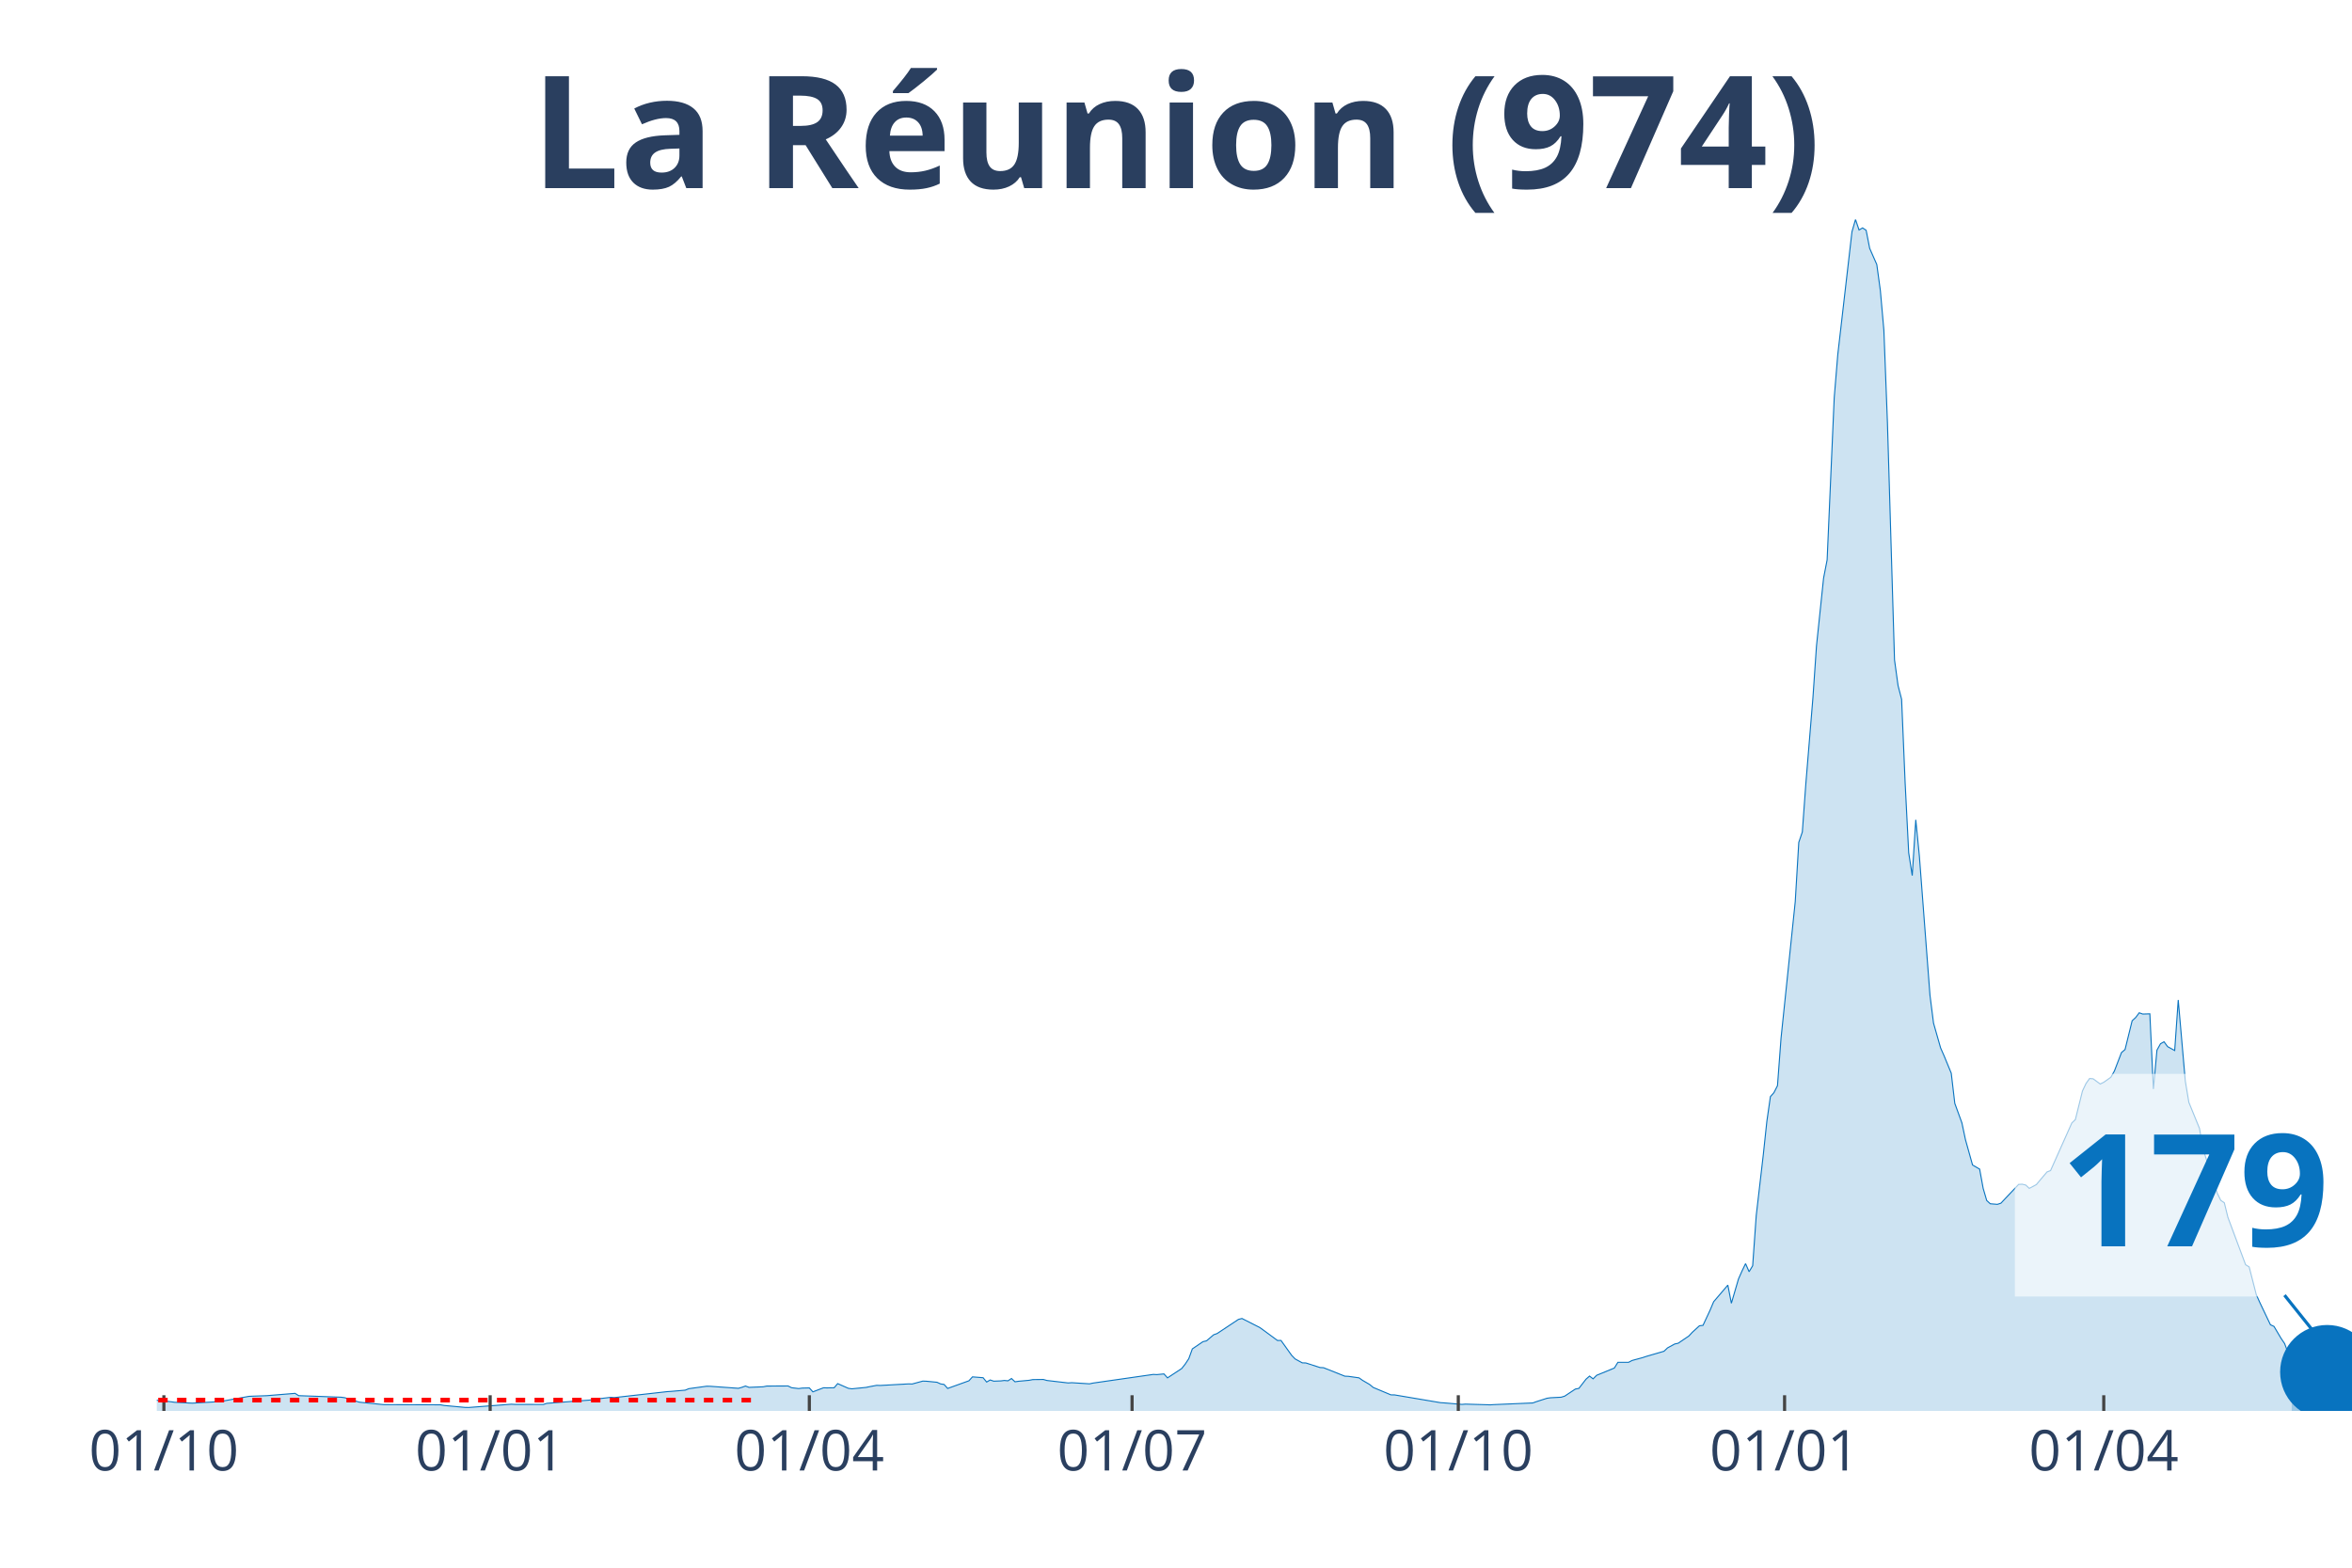
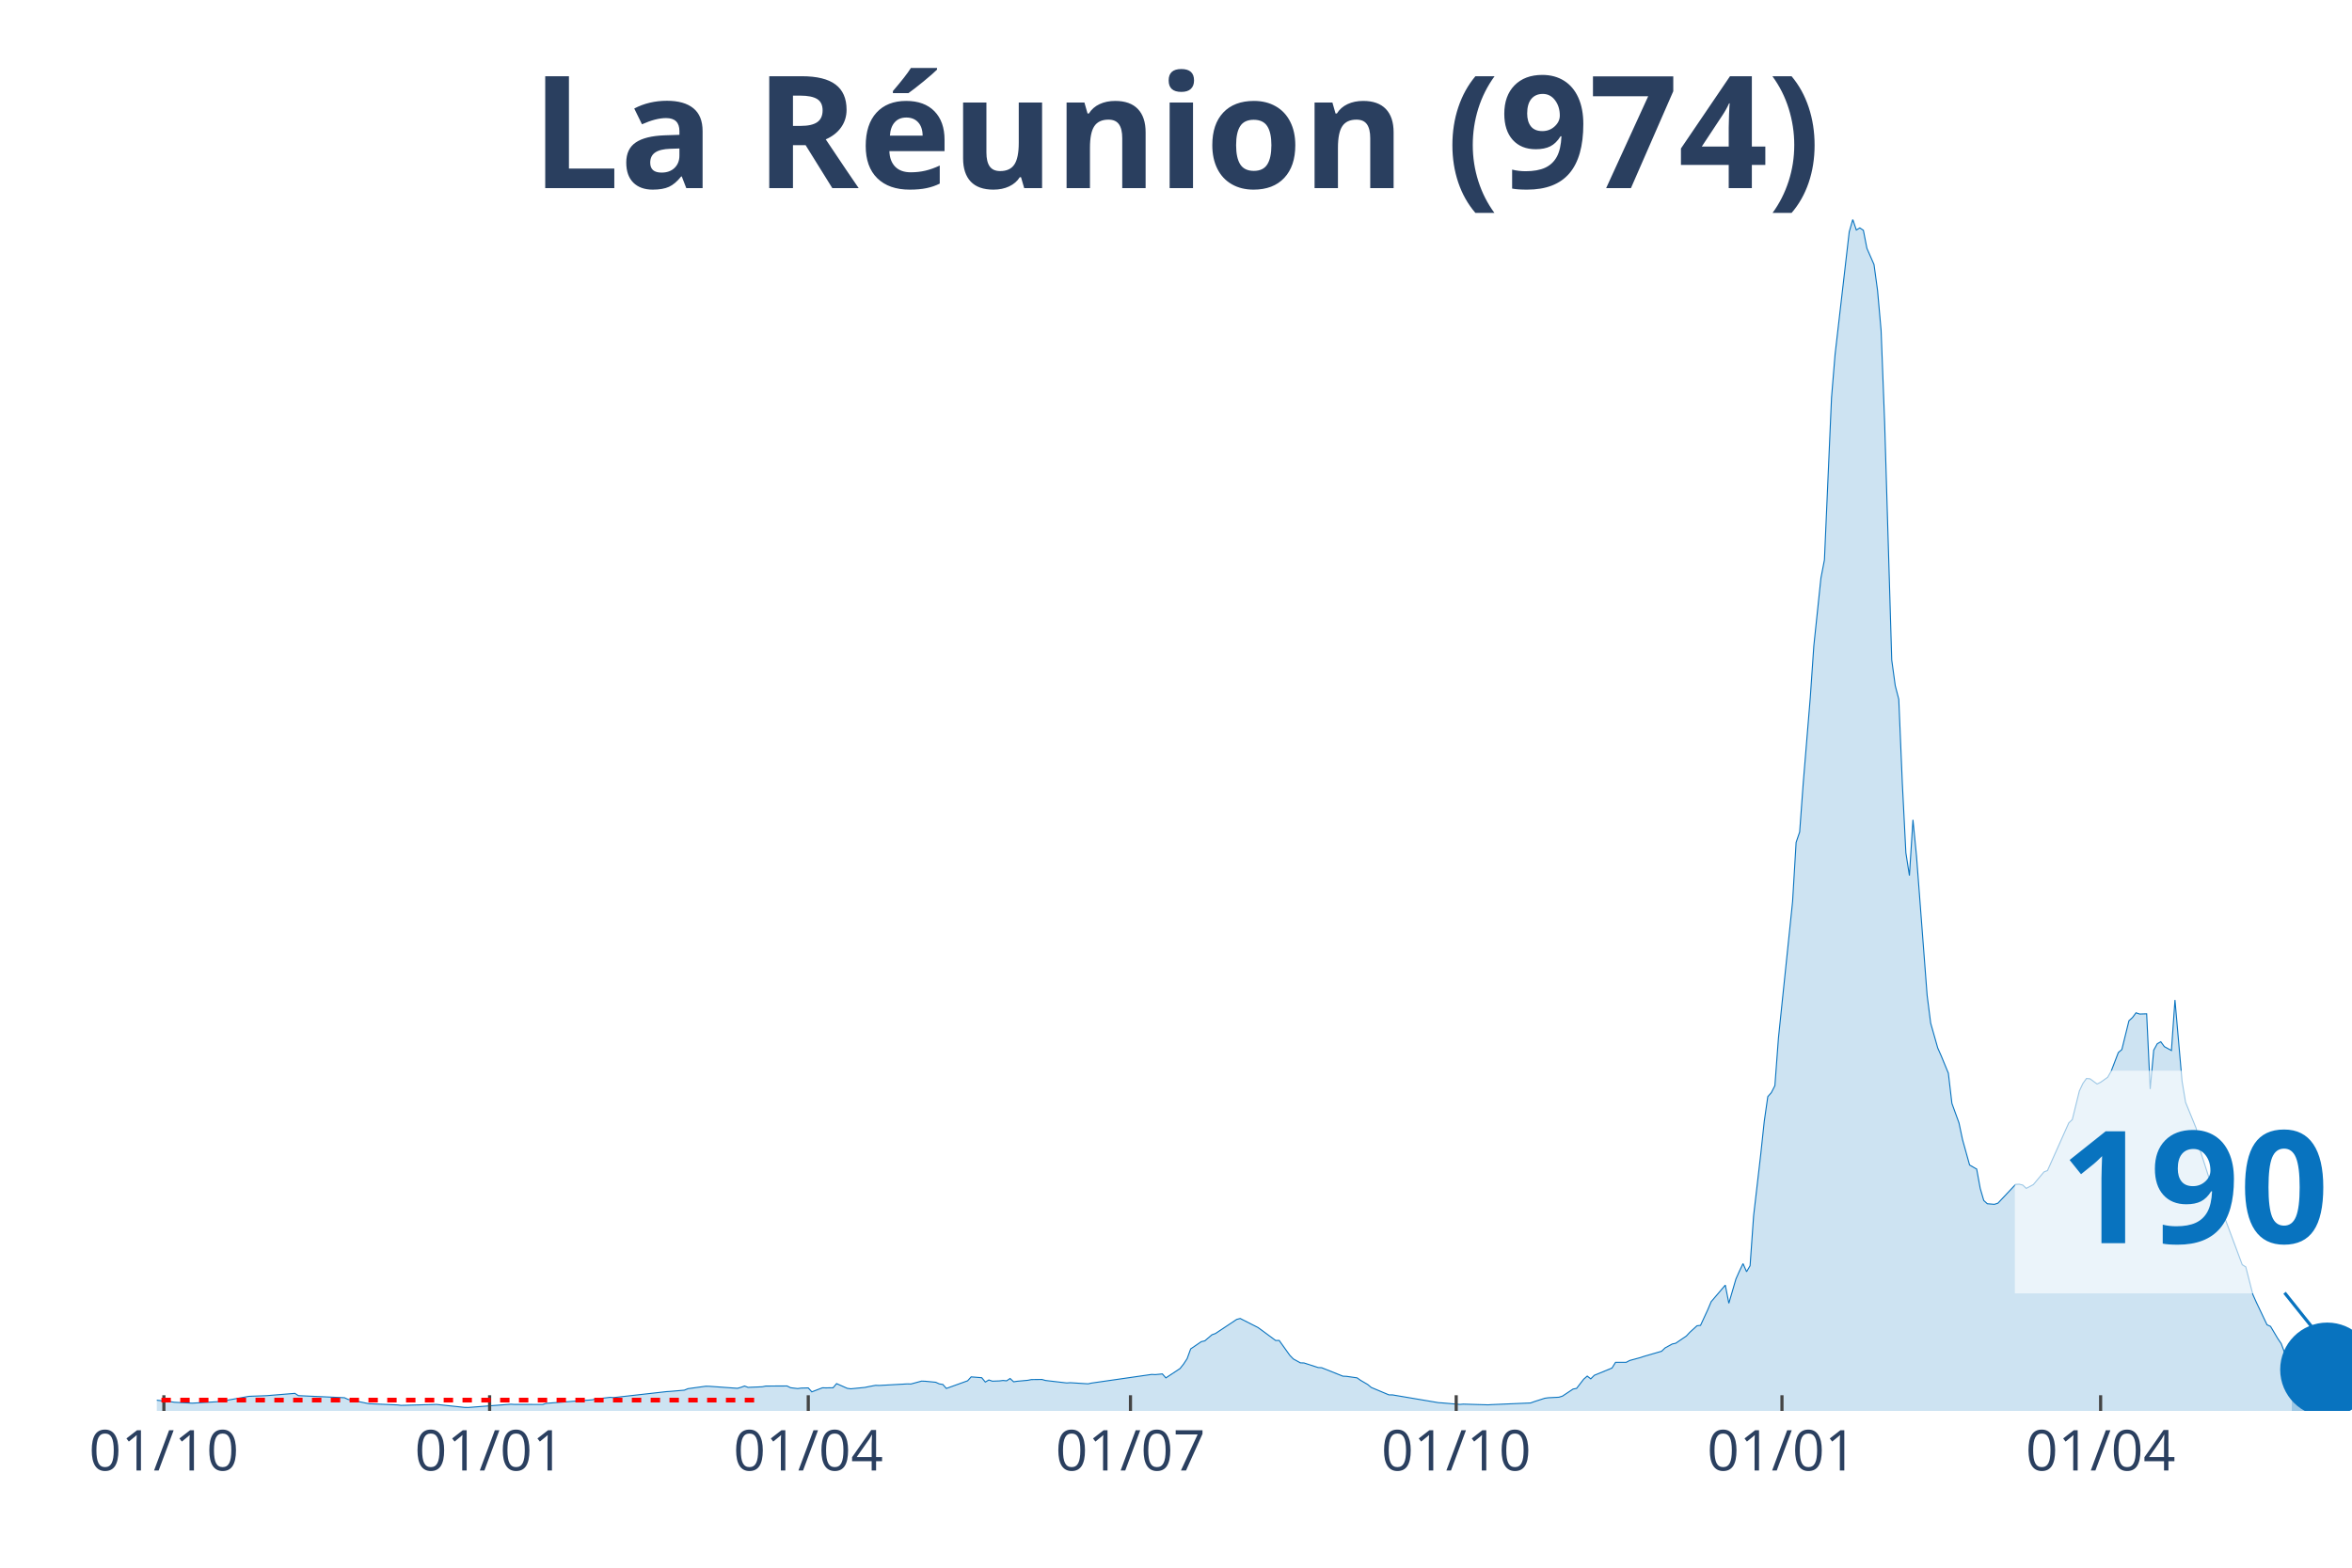
<svg xmlns="http://www.w3.org/2000/svg" class="main-svg" width="1125" height="750" style="" viewBox="0 0 750 500">
  <rect x="0" y="0" width="750" height="500" style="fill: rgb(0, 0, 0); fill-opacity: 0;" />
-   <defs id="defs-76e1cd">
+   <defs id="defs-858e58">
    <g class="clips">
-       <clipPath id="clip76e1cdxyplot" class="plotclip">
+       <clipPath id="clip858e58xyplot" class="plotclip">
        <rect width="700" height="380" />
      </clipPath>
-       <clipPath class="axesclip" id="clip76e1cdx">
+       <clipPath class="axesclip" id="clip858e58x">
        <rect x="50" y="0" width="700" height="500" />
      </clipPath>
-       <clipPath class="axesclip" id="clip76e1cdy">
+       <clipPath class="axesclip" id="clip858e58y">
        <rect x="0" y="70" width="750" height="380" />
      </clipPath>
-       <clipPath class="axesclip" id="clip76e1cdxy">
+       <clipPath class="axesclip" id="clip858e58xy">
        <rect x="50" y="70" width="700" height="380" />
      </clipPath>
    </g>
    <g class="gradients" />
  </defs>
  <g class="bglayer">
    <rect class="bg" x="50" y="70" width="700" height="380" style="fill: rgb(0, 0, 0); fill-opacity: 0; stroke-width: 0;" />
  </g>
  <g class="layer-below">
    <g class="imagelayer" />
    <g class="shapelayer" />
  </g>
  <g class="cartesianlayer">
    <g class="subplot xy">
      <g class="layer-subplot">
        <g class="shapelayer" />
        <g class="imagelayer" />
      </g>
      <g class="gridlayer">
        <g class="x">
          <path class="xgrid crisp" transform="translate(52.26,0)" d="M0,70v380" style="stroke: rgb(255, 255, 255); stroke-opacity: 1; stroke-width: 1px;" />
-           <path class="xgrid crisp" transform="translate(156.3,0)" d="M0,70v380" style="stroke: rgb(255, 255, 255); stroke-opacity: 1; stroke-width: 1px;" />
-           <path class="xgrid crisp" transform="translate(258.08,0)" d="M0,70v380" style="stroke: rgb(255, 255, 255); stroke-opacity: 1; stroke-width: 1px;" />
-           <path class="xgrid crisp" transform="translate(360.99,0)" d="M0,70v380" style="stroke: rgb(255, 255, 255); stroke-opacity: 1; stroke-width: 1px;" />
-           <path class="xgrid crisp" transform="translate(465.02,0)" d="M0,70v380" style="stroke: rgb(255, 255, 255); stroke-opacity: 1; stroke-width: 1px;" />
-           <path class="xgrid crisp" transform="translate(569.06,0)" d="M0,70v380" style="stroke: rgb(255, 255, 255); stroke-opacity: 1; stroke-width: 1px;" />
-           <path class="xgrid crisp" transform="translate(670.84,0)" d="M0,70v380" style="stroke: rgb(255, 255, 255); stroke-opacity: 1; stroke-width: 1px;" />
+           <path class="xgrid crisp" transform="translate(156.13,0)" d="M0,70v380" style="stroke: rgb(255, 255, 255); stroke-opacity: 1; stroke-width: 1px;" />
+           <path class="xgrid crisp" transform="translate(257.74,0)" d="M0,70v380" style="stroke: rgb(255, 255, 255); stroke-opacity: 1; stroke-width: 1px;" />
+           <path class="xgrid crisp" transform="translate(360.48,0)" d="M0,70v380" style="stroke: rgb(255, 255, 255); stroke-opacity: 1; stroke-width: 1px;" />
+           <path class="xgrid crisp" transform="translate(464.35,0)" d="M0,70v380" style="stroke: rgb(255, 255, 255); stroke-opacity: 1; stroke-width: 1px;" />
+           <path class="xgrid crisp" transform="translate(568.23,0)" d="M0,70v380" style="stroke: rgb(255, 255, 255); stroke-opacity: 1; stroke-width: 1px;" />
+           <path class="xgrid crisp" transform="translate(669.84,0)" d="M0,70v380" style="stroke: rgb(255, 255, 255); stroke-opacity: 1; stroke-width: 1px;" />
        </g>
        <g class="y" />
      </g>
      <g class="zerolinelayer" />
      <path class="xlines-below" />
      <path class="ylines-below" />
      <g class="overlines-below" />
      <g class="xaxislayer-below" />
      <g class="yaxislayer-below" />
      <g class="overaxes-below" />
-       <g class="plot" transform="translate(50, 70)" clip-path="url('#clip76e1cdxyplot')">
+       <g class="plot" transform="translate(50, 70)" clip-path="url('#clip858e58xyplot')">
        <g class="scatterlayer mlayer">
-           <g class="trace scatter trace27565b" style="stroke-miterlimit: 2;">
+           <g class="trace scatter tracef17dc7" style="stroke-miterlimit: 2;">
            <g class="fills">
              <g>
-                 <path class="js-fill" d="M680.78,380L-153.8,380L-153.8,379.94L-59.94,379.53L-58.8,379.27L-32.79,375.06L-31.66,374.76L-26.01,375.23L-24.88,375.23L-3.39,376.33L-2.26,376.34L4.52,377.08L5.65,377.24L11.31,377.53L12.44,377.46L20.36,377.01L21.49,376.78L29.4,375.35L30.53,375.3L33.93,375.18L35.06,375.14L44.1,374.4L45.23,375.13L58.8,375.63L59.94,375.79L64.46,377.18L65.59,377.32L71.24,377.89L72.37,377.99L90.47,378.05L91.6,378.26L98.38,378.89L99.52,378.9L113.09,377.86L114.22,377.93L123.26,377.94L124.39,377.58L139.1,376.46L140.23,376.2L144.75,375.67L145.88,375.75L162.84,373.84L163.97,373.77L168.5,373.38L169.63,372.91L175.28,372.13L176.41,372.14L185.46,372.79L186.59,372.47L187.72,372.06L188.85,372.49L193.38,372.3L194.51,372.07L201.29,372.04L202.42,372.6L204.68,372.87L205.82,372.72L208.08,372.66L209.21,373.92L212.6,372.62L213.73,372.65L215.99,372.61L217.12,371.29L220.52,372.79L221.65,372.95L226.17,372.5L227.3,372.26L229.56,371.84L230.69,371.88L239.74,371.38L240.87,371.41L244.26,370.49L245.4,370.53L248.79,370.86L249.92,371.38L251.05,371.56L252.18,372.83L258.97,370.39L260.1,369.14L263.49,369.41L264.62,370.79L265.75,370.13L266.88,370.51L269.14,370.43L270.27,370.29L271.41,370.4L272.54,369.66L273.67,370.71L274.8,370.54L278.19,370.23L279.32,370.01L282.71,369.97L283.84,370.29L290.63,371.08L291.76,371L297.42,371.36L298.55,371.12L317.77,368.36L318.9,368.42L321.16,368.2L322.29,369.46L326.82,366.48L327.95,365.05L329.08,363.33L330.21,360.22L333.6,357.91L334.73,357.65L337,355.72L338.13,355.31L344.91,350.81L346.04,350.52L351.7,353.39L352.83,354.2L357.35,357.53L358.48,357.52L361.87,362.26L363,363.43L365.27,364.67L366.4,364.7L370.92,366.16L372.05,366.22L378.84,368.92L379.97,368.97L383.36,369.45L384.49,370.25L386.75,371.57L387.88,372.51L393.54,374.88L394.67,374.89L409.37,377.37L410.5,377.44L416.16,377.92L417.29,377.83L425.2,378.06L426.33,377.99L438.77,377.46L439.9,377.05L443.3,375.96L444.43,375.8L447.82,375.63L448.95,375.28L452.34,373.03L453.47,372.81L455.74,369.88L456.87,368.89L458,369.77L459.13,368.64L464.78,366.32L465.91,364.5L469.31,364.5L470.44,363.91L473.83,362.99L474.96,362.61L480.61,360.97L481.74,359.9L484.01,358.66L485.14,358.41L488.53,356.11L489.66,354.9L491.92,352.84L493.05,352.71L495.32,347.84L496.45,345.16L500.97,339.87L502.1,345.66L504.36,337.92L505.49,335.37L506.62,333.02L507.75,335.6L508.89,333.69L510.02,317.72L512.28,298.25L513.41,287.65L514.54,279.76L515.67,278.48L516.8,276.27L517.93,261.13L522.46,217.59L523.59,198.67L524.72,195.36L525.85,179.87L528.11,152.43L529.24,135.98L531.5,114.38L532.63,108.57L534.89,56.87L536.03,43.06L540.55,3.92L541.68,0L542.81,3.35L543.94,2.69L545.07,3.45L546.2,9.21L548.47,14.37L549.6,22.64L550.73,35.37L551.86,64.75L554.12,140.48L555.25,148.67L556.38,153.03L557.51,179.8L558.64,202L559.77,209.25L560.9,191.47L562.04,203L565.43,247.45L566.56,256.32L568.82,264.24L569.95,266.8L572.21,272.29L573.34,281.91L575.61,288.14L576.74,293.48L579,301.57L580.13,302.22L581.26,302.87L582.39,309.03L583.52,312.89L584.65,313.92L586.91,314.11L588.05,313.74L593.7,307.75L594.83,307.69L595.96,307.96L597.09,309.02L599.35,307.82L600.48,306.46L602.75,303.78L603.88,303.34L610.66,288.16L611.79,287.07L614.05,277.96L615.19,275.56L616.32,273.98L617.45,274.07L619.71,275.73L620.84,275.18L623.1,273.58L624.23,271.6L626.49,265.71L627.63,264.74L629.89,255.57L631.02,254.53L632.15,253.02L633.28,253.42L635.54,253.35L636.67,277.33L637.8,264.94L638.93,262.9L640.06,262.26L641.2,263.81L643.46,265.05L644.59,248.94L646.85,274.82L647.98,281.59L651.37,289.89L652.5,296.46L657.03,310.56L658.16,312.85L659.29,313.62L660.42,318.23L666.07,333.37L667.21,334.07L669.47,342.89L670.6,345.41L673.99,352.52L675.12,353.04L677.38,356.85L678.51,358.52L679.64,361.53L680.78,360.88" style="fill: rgb(8, 115, 191); fill-opacity: 0.2; stroke-width: 0;" />
+                 <path class="js-fill" d="M680.81,380L-153.55,380L-153.55,379.94L-59.84,379.53L-58.71,379.27L-32.74,375.06L-31.61,374.76L-25.97,375.23L-24.84,375.23L-3.39,376.33L-2.26,376.34L4.52,377.08L5.65,377.24L11.29,377.53L12.42,377.46L20.32,377.01L21.45,376.78L29.35,375.35L30.48,375.3L33.87,375.18L35,375.14L44.03,374.4L45.16,375.13L59.84,375.79L60.97,376.32L67.74,377.72L68.87,377.75L76.77,378.09L77.9,378.23L89.19,377.93L90.32,378.05L98.23,378.89L99.35,378.9L112.9,377.86L114.03,377.93L123.06,377.94L124.19,377.58L138.87,376.46L140,376.2L144.52,375.67L145.65,375.75L162.58,373.84L163.71,373.77L168.23,373.38L169.35,372.91L175,372.13L176.13,372.14L185.16,372.79L186.29,372.47L187.42,372.06L188.55,372.49L193.06,372.3L194.19,372.07L200.97,372.04L202.1,372.6L204.35,372.87L205.48,372.72L207.74,372.66L208.87,373.92L212.26,372.62L213.39,372.65L215.65,372.61L216.77,371.29L220.16,372.79L221.29,372.95L225.81,372.5L226.94,372.26L229.19,371.84L230.32,371.88L239.35,371.38L240.48,371.41L243.87,370.49L245,370.53L248.39,370.86L249.52,371.38L250.65,371.56L251.77,372.83L258.55,370.39L259.68,369.14L263.06,369.41L264.19,370.79L265.32,370.13L266.45,370.51L268.71,370.43L269.84,370.29L270.97,370.4L272.1,369.66L273.23,370.71L274.35,370.54L277.74,370.23L278.87,370.01L282.26,369.97L283.39,370.29L290.16,371.08L291.29,371L296.94,371.36L298.06,371.12L317.26,368.36L318.39,368.42L320.65,368.2L321.77,369.46L326.29,366.48L327.42,365.05L328.55,363.33L329.68,360.22L333.06,357.91L334.19,357.65L336.45,355.72L337.58,355.31L344.35,350.81L345.48,350.52L351.13,353.39L352.26,354.2L356.77,357.53L357.9,357.52L361.29,362.26L362.42,363.43L364.68,364.67L365.81,364.7L370.32,366.16L371.45,366.22L378.23,368.92L379.35,368.97L382.74,369.45L383.87,370.25L386.13,371.57L387.26,372.51L392.9,374.88L394.03,374.89L408.71,377.37L409.84,377.44L415.48,377.92L416.61,377.83L424.52,378.06L425.65,377.99L438.06,377.46L439.19,377.05L442.58,375.96L443.71,375.8L447.1,375.63L448.23,375.28L451.61,373.03L452.74,372.81L455,369.88L456.13,368.89L457.26,369.77L458.39,368.64L464.03,366.32L465.16,364.5L468.55,364.5L469.68,363.91L473.06,362.99L474.19,362.61L479.84,360.97L480.97,359.9L483.23,358.66L484.35,358.41L487.74,356.11L488.87,354.9L491.13,352.84L492.26,352.71L494.52,347.84L495.65,345.16L500.16,339.87L501.29,345.66L503.55,337.92L504.68,335.37L505.81,333.02L506.94,335.6L508.06,333.69L509.19,317.72L511.45,298.25L512.58,287.65L513.71,279.76L514.84,278.48L515.97,276.27L517.1,261.13L521.61,217.59L522.74,198.67L523.87,195.36L525,179.87L527.26,152.43L528.39,135.98L530.65,114.38L531.77,108.57L534.03,56.87L535.16,43.06L539.68,3.92L540.81,0L541.94,3.35L543.06,2.69L544.19,3.45L545.32,9.21L547.58,14.37L548.71,22.64L549.84,35.37L550.97,64.75L553.23,140.48L554.35,148.67L555.48,153.03L556.61,179.8L557.74,202L558.87,209.25L560,191.47L561.13,203L564.52,247.45L565.65,256.32L567.9,264.24L569.03,266.8L571.29,272.29L572.42,281.91L574.68,288.14L575.81,293.48L578.06,301.57L579.19,302.22L580.32,302.87L581.45,309.03L582.58,312.89L583.71,313.92L585.97,314.11L587.1,313.74L592.74,307.75L593.87,307.69L595,307.96L596.13,309.02L598.39,307.82L599.52,306.46L601.77,303.78L602.9,303.34L609.68,288.16L610.81,287.07L613.06,277.96L614.19,275.56L615.32,273.98L616.45,274.07L618.71,275.73L619.84,275.18L622.1,273.58L623.23,271.6L625.48,265.71L626.61,264.74L628.87,255.57L630,254.53L631.13,253.02L632.26,253.42L634.52,253.35L635.65,277.33L636.77,264.94L637.9,262.9L639.03,262.26L640.16,263.81L642.42,265.05L643.55,248.94L645.81,274.82L646.94,281.59L650.32,289.89L651.45,296.46L655.97,310.56L657.1,312.85L658.23,313.62L659.35,318.23L665,333.37L666.13,334.07L668.39,342.89L669.52,345.41L672.9,352.52L674.03,353.04L676.29,356.85L677.42,358.52L678.55,361.53L679.68,360.88L680.81,361.25" style="fill: rgb(8, 115, 191); fill-opacity: 0.2; stroke-width: 0;" />
              </g>
            </g>
            <g class="errorbars" />
            <g class="lines">
-               <path class="js-line" d="M-153.8,379.94L-59.94,379.53L-58.8,379.27L-32.79,375.06L-31.66,374.76L-26.01,375.23L-24.88,375.23L-3.39,376.33L-2.26,376.34L4.52,377.08L5.65,377.24L11.31,377.53L12.44,377.46L20.36,377.01L21.49,376.78L29.4,375.35L30.53,375.3L33.93,375.18L35.06,375.14L44.1,374.4L45.23,375.13L58.8,375.63L59.94,375.79L64.46,377.18L65.59,377.32L71.24,377.89L72.37,377.99L90.47,378.05L91.6,378.26L98.38,378.89L99.52,378.9L113.09,377.86L114.22,377.93L123.26,377.94L124.39,377.58L139.1,376.46L140.23,376.2L144.75,375.67L145.88,375.75L162.84,373.84L163.97,373.77L168.5,373.38L169.63,372.91L175.28,372.13L176.41,372.14L185.46,372.79L186.59,372.47L187.72,372.06L188.85,372.49L193.38,372.3L194.51,372.07L201.29,372.04L202.42,372.6L204.68,372.87L205.82,372.72L208.08,372.66L209.21,373.92L212.6,372.62L213.73,372.65L215.99,372.61L217.12,371.29L220.52,372.79L221.65,372.95L226.17,372.5L227.3,372.26L229.56,371.84L230.69,371.88L239.74,371.38L240.87,371.41L244.26,370.49L245.4,370.53L248.79,370.86L249.92,371.38L251.05,371.56L252.18,372.83L258.97,370.39L260.1,369.14L263.49,369.41L264.62,370.79L265.75,370.13L266.88,370.51L269.14,370.43L270.27,370.29L271.41,370.4L272.54,369.66L273.67,370.71L274.8,370.54L278.19,370.23L279.32,370.01L282.71,369.97L283.84,370.29L290.63,371.08L291.76,371L297.42,371.36L298.55,371.12L317.77,368.36L318.9,368.42L321.16,368.2L322.29,369.46L326.82,366.48L327.95,365.05L329.08,363.33L330.21,360.22L333.6,357.91L334.73,357.65L337,355.72L338.13,355.31L344.91,350.81L346.04,350.52L351.7,353.39L352.83,354.2L357.35,357.53L358.48,357.52L361.87,362.26L363,363.43L365.27,364.67L366.4,364.7L370.92,366.16L372.05,366.22L378.84,368.92L379.97,368.97L383.36,369.45L384.49,370.25L386.75,371.57L387.88,372.51L393.54,374.88L394.67,374.89L409.37,377.37L410.5,377.44L416.16,377.92L417.29,377.83L425.2,378.06L426.33,377.99L438.77,377.46L439.9,377.05L443.3,375.96L444.43,375.8L447.82,375.63L448.95,375.28L452.34,373.03L453.47,372.81L455.74,369.88L456.87,368.89L458,369.77L459.13,368.64L464.78,366.32L465.91,364.5L469.31,364.5L470.44,363.91L473.83,362.99L474.96,362.61L480.61,360.97L481.74,359.9L484.01,358.66L485.14,358.41L488.53,356.11L489.66,354.9L491.92,352.84L493.05,352.71L495.32,347.84L496.45,345.16L500.97,339.87L502.1,345.66L504.36,337.92L505.49,335.37L506.62,333.02L507.75,335.6L508.89,333.69L510.02,317.72L512.28,298.25L513.41,287.65L514.54,279.76L515.67,278.48L516.8,276.27L517.93,261.13L522.46,217.59L523.59,198.67L524.72,195.36L525.85,179.87L528.11,152.43L529.24,135.98L531.5,114.38L532.63,108.57L534.89,56.87L536.03,43.06L540.55,3.92L541.68,0L542.81,3.35L543.94,2.69L545.07,3.45L546.2,9.21L548.47,14.37L549.6,22.64L550.73,35.37L551.86,64.75L554.12,140.48L555.25,148.67L556.38,153.03L557.51,179.8L558.64,202L559.77,209.25L560.9,191.47L562.04,203L565.43,247.45L566.56,256.32L568.82,264.24L569.95,266.8L572.21,272.29L573.34,281.91L575.61,288.14L576.74,293.48L579,301.57L580.13,302.22L581.26,302.87L582.39,309.03L583.52,312.89L584.65,313.92L586.91,314.11L588.05,313.74L593.7,307.75L594.83,307.69L595.96,307.96L597.09,309.02L599.35,307.82L600.48,306.46L602.75,303.78L603.88,303.34L610.66,288.16L611.79,287.07L614.05,277.96L615.19,275.56L616.32,273.98L617.45,274.07L619.71,275.73L620.84,275.18L623.1,273.58L624.23,271.6L626.49,265.71L627.63,264.74L629.89,255.57L631.02,254.53L632.15,253.02L633.28,253.42L635.54,253.35L636.67,277.33L637.8,264.94L638.93,262.9L640.06,262.26L641.2,263.81L643.46,265.05L644.59,248.94L646.85,274.82L647.98,281.59L651.37,289.89L652.5,296.46L657.03,310.56L658.16,312.85L659.29,313.62L660.42,318.23L666.07,333.37L667.21,334.07L669.47,342.89L670.6,345.41L673.99,352.52L675.12,353.04L677.38,356.85L678.51,358.52L679.64,361.53L680.78,360.88" style="vector-effect: non-scaling-stroke; fill: none; stroke: rgb(8, 115, 191); stroke-opacity: 1; stroke-width: 0.5px; opacity: 1;" />
+               <path class="js-line" d="M-153.55,379.94L-59.84,379.53L-58.71,379.27L-32.74,375.06L-31.61,374.76L-25.97,375.23L-24.84,375.23L-3.39,376.33L-2.26,376.34L4.52,377.08L5.65,377.24L11.29,377.53L12.42,377.46L20.32,377.01L21.45,376.78L29.35,375.35L30.48,375.3L33.87,375.18L35,375.14L44.03,374.4L45.16,375.13L59.84,375.79L60.97,376.32L67.74,377.72L68.87,377.75L76.77,378.09L77.9,378.23L89.19,377.93L90.32,378.05L98.23,378.89L99.35,378.9L112.9,377.86L114.03,377.93L123.06,377.94L124.19,377.58L138.87,376.46L140,376.2L144.52,375.67L145.65,375.75L162.58,373.84L163.71,373.77L168.23,373.38L169.35,372.91L175,372.13L176.13,372.14L185.16,372.79L186.29,372.47L187.42,372.06L188.55,372.49L193.06,372.3L194.19,372.07L200.97,372.04L202.1,372.6L204.35,372.87L205.48,372.72L207.74,372.66L208.87,373.92L212.26,372.62L213.39,372.65L215.65,372.61L216.77,371.29L220.16,372.79L221.29,372.95L225.81,372.5L226.94,372.26L229.19,371.84L230.32,371.88L239.35,371.38L240.48,371.41L243.87,370.49L245,370.53L248.39,370.86L249.52,371.38L250.65,371.56L251.77,372.83L258.55,370.39L259.68,369.14L263.06,369.41L264.19,370.79L265.32,370.13L266.45,370.51L268.71,370.43L269.84,370.29L270.97,370.4L272.1,369.66L273.23,370.71L274.35,370.54L277.74,370.23L278.87,370.01L282.26,369.97L283.39,370.29L290.16,371.08L291.29,371L296.94,371.36L298.06,371.12L317.26,368.36L318.39,368.42L320.65,368.2L321.77,369.46L326.29,366.48L327.42,365.05L328.55,363.33L329.68,360.22L333.06,357.91L334.19,357.65L336.45,355.72L337.58,355.31L344.35,350.81L345.48,350.52L351.13,353.39L352.26,354.2L356.77,357.53L357.9,357.52L361.29,362.26L362.42,363.43L364.68,364.67L365.81,364.7L370.32,366.16L371.45,366.22L378.23,368.92L379.35,368.97L382.74,369.45L383.87,370.25L386.13,371.57L387.26,372.51L392.9,374.88L394.03,374.89L408.71,377.37L409.84,377.44L415.48,377.92L416.61,377.83L424.52,378.06L425.65,377.99L438.06,377.46L439.19,377.05L442.58,375.96L443.71,375.8L447.1,375.63L448.23,375.28L451.61,373.03L452.74,372.81L455,369.88L456.13,368.89L457.26,369.77L458.39,368.64L464.03,366.32L465.16,364.5L468.55,364.5L469.68,363.91L473.06,362.99L474.19,362.61L479.84,360.97L480.97,359.9L483.23,358.66L484.35,358.41L487.74,356.11L488.87,354.9L491.13,352.84L492.26,352.71L494.52,347.84L495.65,345.16L500.16,339.87L501.29,345.66L503.55,337.92L504.68,335.37L505.81,333.02L506.94,335.6L508.06,333.69L509.19,317.72L511.45,298.25L512.58,287.65L513.71,279.76L514.84,278.48L515.97,276.27L517.1,261.13L521.61,217.59L522.74,198.67L523.87,195.36L525,179.87L527.26,152.43L528.39,135.98L530.65,114.38L531.77,108.57L534.03,56.87L535.16,43.06L539.68,3.92L540.81,0L541.94,3.35L543.06,2.69L544.19,3.45L545.32,9.21L547.58,14.37L548.71,22.64L549.84,35.37L550.97,64.75L553.23,140.48L554.35,148.67L555.48,153.03L556.61,179.8L557.74,202L558.87,209.25L560,191.47L561.13,203L564.52,247.45L565.65,256.32L567.9,264.24L569.03,266.8L571.29,272.29L572.42,281.91L574.68,288.14L575.81,293.48L578.06,301.57L579.19,302.22L580.32,302.87L581.45,309.03L582.58,312.89L583.71,313.92L585.97,314.11L587.1,313.74L592.74,307.75L593.87,307.69L595,307.96L596.13,309.02L598.39,307.82L599.52,306.46L601.77,303.78L602.9,303.34L609.68,288.16L610.81,287.07L613.06,277.96L614.19,275.56L615.32,273.98L616.45,274.07L618.71,275.73L619.84,275.18L622.1,273.58L623.23,271.6L625.48,265.71L626.61,264.74L628.87,255.57L630,254.53L631.13,253.02L632.26,253.42L634.52,253.35L635.65,277.33L636.77,264.94L637.9,262.9L639.03,262.26L640.16,263.81L642.42,265.05L643.55,248.94L645.81,274.82L646.94,281.59L650.32,289.89L651.45,296.46L655.97,310.56L657.1,312.85L658.23,313.62L659.35,318.23L665,333.37L666.13,334.07L668.39,342.89L669.52,345.41L672.9,352.52L674.03,353.04L676.29,356.85L677.42,358.52L678.55,361.53L679.68,360.88L680.81,361.25" style="vector-effect: non-scaling-stroke; fill: none; stroke: rgb(8, 115, 191); stroke-opacity: 1; stroke-width: 0.5px; opacity: 1;" />
            </g>
            <g class="points" />
            <g class="text" />
          </g>
-           <g class="trace scatter trace6a1c72" style="stroke-miterlimit: 2;">
+           <g class="trace scatter trace7bf485" style="stroke-miterlimit: 2;">
            <g class="fills">
              <g>
-                 <path class="js-fill" d="M692.08,380L680.78,380L680.78,360.88L686.43,362.92L687.56,361.65L689.82,364.25L690.95,364.19L692.08,367.59" style="fill: rgb(8, 115, 191); fill-opacity: 0.4; stroke-width: 0;" />
+                 <path class="js-fill" d="M692.1,380L680.81,380L680.81,361.25L684.19,362.24L685.32,362.91L686.45,361.64L687.58,363.62L689.84,364.18L690.97,367.58L692.1,366.82" style="fill: rgb(8, 115, 191); fill-opacity: 0.4; stroke-width: 0;" />
              </g>
            </g>
            <g class="errorbars" />
            <g class="lines">
-               <path class="js-line" d="M680.78,360.88L686.43,362.92L687.56,361.65L689.82,364.25L690.95,364.19L692.08,367.59" style="vector-effect: non-scaling-stroke; fill: none; stroke: rgb(8, 115, 191); stroke-opacity: 1; stroke-width: 2px; opacity: 1;" />
+               <path class="js-line" d="M680.81,361.25L684.19,362.24L685.32,362.91L686.45,361.64L687.58,363.62L689.84,364.18L690.97,367.58L692.1,366.82" style="vector-effect: non-scaling-stroke; fill: none; stroke: rgb(8, 115, 191); stroke-opacity: 1; stroke-width: 2px; opacity: 1;" />
            </g>
            <g class="points" />
            <g class="text" />
          </g>
-           <g class="trace scatter traceec9eae" style="stroke-miterlimit: 2; opacity: 1;">
+           <g class="trace scatter tracec7712e" style="stroke-miterlimit: 2; opacity: 1;">
            <g class="fills" />
            <g class="errorbars" />
            <g class="lines" />
            <g class="points">
-               <path class="point" transform="translate(692.08,367.59)" d="M15,0A15,15 0 1,1 0,-15A15,15 0 0,1 15,0Z" style="opacity: 1; stroke-width: 0px; fill: rgb(8, 115, 191); fill-opacity: 1;" />
+               <path class="point" transform="translate(692.1,366.82)" d="M15,0A15,15 0 1,1 0,-15A15,15 0 0,1 15,0Z" style="opacity: 1; stroke-width: 0px; fill: rgb(8, 115, 191); fill-opacity: 1;" />
            </g>
            <g class="text" />
          </g>
        </g>
      </g>
      <g class="overplot" />
      <path class="xlines-above crisp" style="fill: none; stroke-width: 1px; stroke: rgb(0, 0, 0); stroke-opacity: 0;" d="" />
      <path class="ylines-above crisp" style="fill: none;" d="M0,0" />
      <g class="overlines-above" />
      <g class="xaxislayer-above">
        <path class="xtick ticks crisp" d="M0,450v-5" transform="translate(52.26,0)" style="stroke: rgb(68, 68, 68); stroke-opacity: 1; stroke-width: 1px;" />
-         <path class="xtick ticks crisp" d="M0,450v-5" transform="translate(156.3,0)" style="stroke: rgb(68, 68, 68); stroke-opacity: 1; stroke-width: 1px;" />
-         <path class="xtick ticks crisp" d="M0,450v-5" transform="translate(258.08,0)" style="stroke: rgb(68, 68, 68); stroke-opacity: 1; stroke-width: 1px;" />
-         <path class="xtick ticks crisp" d="M0,450v-5" transform="translate(360.99,0)" style="stroke: rgb(68, 68, 68); stroke-opacity: 1; stroke-width: 1px;" />
-         <path class="xtick ticks crisp" d="M0,450v-5" transform="translate(465.02,0)" style="stroke: rgb(68, 68, 68); stroke-opacity: 1; stroke-width: 1px;" />
-         <path class="xtick ticks crisp" d="M0,450v-5" transform="translate(569.06,0)" style="stroke: rgb(68, 68, 68); stroke-opacity: 1; stroke-width: 1px;" />
-         <path class="xtick ticks crisp" d="M0,450v-5" transform="translate(670.84,0)" style="stroke: rgb(68, 68, 68); stroke-opacity: 1; stroke-width: 1px;" />
+         <path class="xtick ticks crisp" d="M0,450v-5" transform="translate(156.13,0)" style="stroke: rgb(68, 68, 68); stroke-opacity: 1; stroke-width: 1px;" />
+         <path class="xtick ticks crisp" d="M0,450v-5" transform="translate(257.74,0)" style="stroke: rgb(68, 68, 68); stroke-opacity: 1; stroke-width: 1px;" />
+         <path class="xtick ticks crisp" d="M0,450v-5" transform="translate(360.48,0)" style="stroke: rgb(68, 68, 68); stroke-opacity: 1; stroke-width: 1px;" />
+         <path class="xtick ticks crisp" d="M0,450v-5" transform="translate(464.35,0)" style="stroke: rgb(68, 68, 68); stroke-opacity: 1; stroke-width: 1px;" />
+         <path class="xtick ticks crisp" d="M0,450v-5" transform="translate(568.23,0)" style="stroke: rgb(68, 68, 68); stroke-opacity: 1; stroke-width: 1px;" />
+         <path class="xtick ticks crisp" d="M0,450v-5" transform="translate(669.84,0)" style="stroke: rgb(68, 68, 68); stroke-opacity: 1; stroke-width: 1px;" />
        <g class="xtick">
          <text text-anchor="middle" x="0" y="469" transform="translate(52.26,0)" style="font-family: 'Open Sans', verdana, arial, sans-serif; font-size: 18px; fill: rgb(42, 63, 95); fill-opacity: 1; white-space: pre;">01/10</text>
        </g>
        <g class="xtick">
-           <text text-anchor="middle" x="0" y="469" transform="translate(156.3,0)" style="font-family: 'Open Sans', verdana, arial, sans-serif; font-size: 18px; fill: rgb(42, 63, 95); fill-opacity: 1; white-space: pre;">01/01</text>
+           <text text-anchor="middle" x="0" y="469" transform="translate(156.13,0)" style="font-family: 'Open Sans', verdana, arial, sans-serif; font-size: 18px; fill: rgb(42, 63, 95); fill-opacity: 1; white-space: pre;">01/01</text>
        </g>
        <g class="xtick">
-           <text text-anchor="middle" x="0" y="469" transform="translate(258.08,0)" style="font-family: 'Open Sans', verdana, arial, sans-serif; font-size: 18px; fill: rgb(42, 63, 95); fill-opacity: 1; white-space: pre;">01/04</text>
+           <text text-anchor="middle" x="0" y="469" transform="translate(257.74,0)" style="font-family: 'Open Sans', verdana, arial, sans-serif; font-size: 18px; fill: rgb(42, 63, 95); fill-opacity: 1; white-space: pre;">01/04</text>
        </g>
        <g class="xtick">
-           <text text-anchor="middle" x="0" y="469" transform="translate(360.99,0)" style="font-family: 'Open Sans', verdana, arial, sans-serif; font-size: 18px; fill: rgb(42, 63, 95); fill-opacity: 1; white-space: pre;">01/07</text>
+           <text text-anchor="middle" x="0" y="469" transform="translate(360.48,0)" style="font-family: 'Open Sans', verdana, arial, sans-serif; font-size: 18px; fill: rgb(42, 63, 95); fill-opacity: 1; white-space: pre;">01/07</text>
        </g>
        <g class="xtick">
-           <text text-anchor="middle" x="0" y="469" transform="translate(465.02,0)" style="font-family: 'Open Sans', verdana, arial, sans-serif; font-size: 18px; fill: rgb(42, 63, 95); fill-opacity: 1; white-space: pre;">01/10</text>
+           <text text-anchor="middle" x="0" y="469" transform="translate(464.35,0)" style="font-family: 'Open Sans', verdana, arial, sans-serif; font-size: 18px; fill: rgb(42, 63, 95); fill-opacity: 1; white-space: pre;">01/10</text>
        </g>
        <g class="xtick">
-           <text text-anchor="middle" x="0" y="469" transform="translate(569.06,0)" style="font-family: 'Open Sans', verdana, arial, sans-serif; font-size: 18px; fill: rgb(42, 63, 95); fill-opacity: 1; white-space: pre;">01/01</text>
+           <text text-anchor="middle" x="0" y="469" transform="translate(568.23,0)" style="font-family: 'Open Sans', verdana, arial, sans-serif; font-size: 18px; fill: rgb(42, 63, 95); fill-opacity: 1; white-space: pre;">01/01</text>
        </g>
        <g class="xtick">
-           <text text-anchor="middle" x="0" y="469" transform="translate(670.84,0)" style="font-family: 'Open Sans', verdana, arial, sans-serif; font-size: 18px; fill: rgb(42, 63, 95); fill-opacity: 1; white-space: pre;">01/04</text>
+           <text text-anchor="middle" x="0" y="469" transform="translate(669.84,0)" style="font-family: 'Open Sans', verdana, arial, sans-serif; font-size: 18px; fill: rgb(42, 63, 95); fill-opacity: 1; white-space: pre;">01/04</text>
        </g>
      </g>
      <g class="yaxislayer-above" />
      <g class="overaxes-above" />
    </g>
  </g>
  <g class="polarlayer" />
  <g class="ternarylayer" />
  <g class="geolayer" />
  <g class="funnelarealayer" />
  <g class="pielayer" />
  <g class="treemaplayer" />
  <g class="sunburstlayer" />
  <g class="glimages" />
-   <defs id="topdefs-76e1cd">
+   <defs id="topdefs-858e58">
    <g class="clips" />
  </defs>
  <g class="layer-above">
    <g class="imagelayer" />
    <g class="shapelayer">
-       <path data-index="0" fill-rule="evenodd" d="M-585.54,446.55L241.11,446.55" clip-path="url('#clip76e1cdxy')" style="opacity: 1; stroke: rgb(255, 0, 0); stroke-opacity: 1; fill: rgb(0, 0, 0); fill-opacity: 0; stroke-dasharray: 3px, 3px; stroke-width: 1.5px;" />
+       <path data-index="0" fill-rule="evenodd" d="M-584.52,446.55L240.81,446.55" clip-path="url('#clip858e58xy')" style="opacity: 1; stroke: rgb(255, 0, 0); stroke-opacity: 1; fill: rgb(0, 0, 0); fill-opacity: 0; stroke-dasharray: 3px, 3px; stroke-width: 1.5px;" />
    </g>
  </g>
  <g class="infolayer">
    <g class="g-gtitle">
      <text class="gtitle" x="375" y="25" text-anchor="middle" dy="0.7em" style="font-family: 'Open Sans', verdana, arial, sans-serif; font-size: 50px; fill: rgb(42, 63, 95); opacity: 1; font-weight: normal; white-space: pre;">
        <tspan style="font-weight:bold">La Réunion (974)</tspan>
      </text>
    </g>
    <g class="g-xtitle" />
    <g class="annotation" data-index="0" style="opacity: 1;">
-       <g class="annotation-text-g" transform="rotate(0,700.08,377.59)">
-         <g class="cursor-pointer" transform="translate(642, 342)">
+       <g class="annotation-text-g" transform="rotate(0,700.1,376.82)">
+         <g class="cursor-pointer" transform="translate(642, 341)">
          <rect class="bg" x="0.5" y="0.5" width="115" height="71" style="stroke-width: 1px; stroke: rgb(0, 0, 0); stroke-opacity: 0; fill: rgb(255, 255, 255); fill-opacity: 0.6;" />
          <text class="annotation-text" text-anchor="middle" x="57.812" y="55.5" style="font-family: 'Open Sans', verdana, arial, sans-serif; font-size: 50px; fill: rgb(8, 115, 191); fill-opacity: 1; white-space: pre;">
-             <tspan style="font-weight:bold">179 </tspan>
+             <tspan style="font-weight:bold">190 </tspan>
          </text>
        </g>
      </g>
      <g class="annotation-arrow-g" style="opacity: 1;">
-         <path d="M728.48,413.09L740.08,427.59" style="stroke-width: 1px; stroke: rgb(8, 115, 191); stroke-opacity: 1; stroke-dasharray: 0px, 0px, 18.569px, 18.569px;" />
+         <path d="M728.5,412.32L740.1,426.82" style="stroke-width: 1px; stroke: rgb(8, 115, 191); stroke-opacity: 1; stroke-dasharray: 0px, 0px, 18.569px, 18.569px;" />
      </g>
    </g>
  </g>
</svg>
